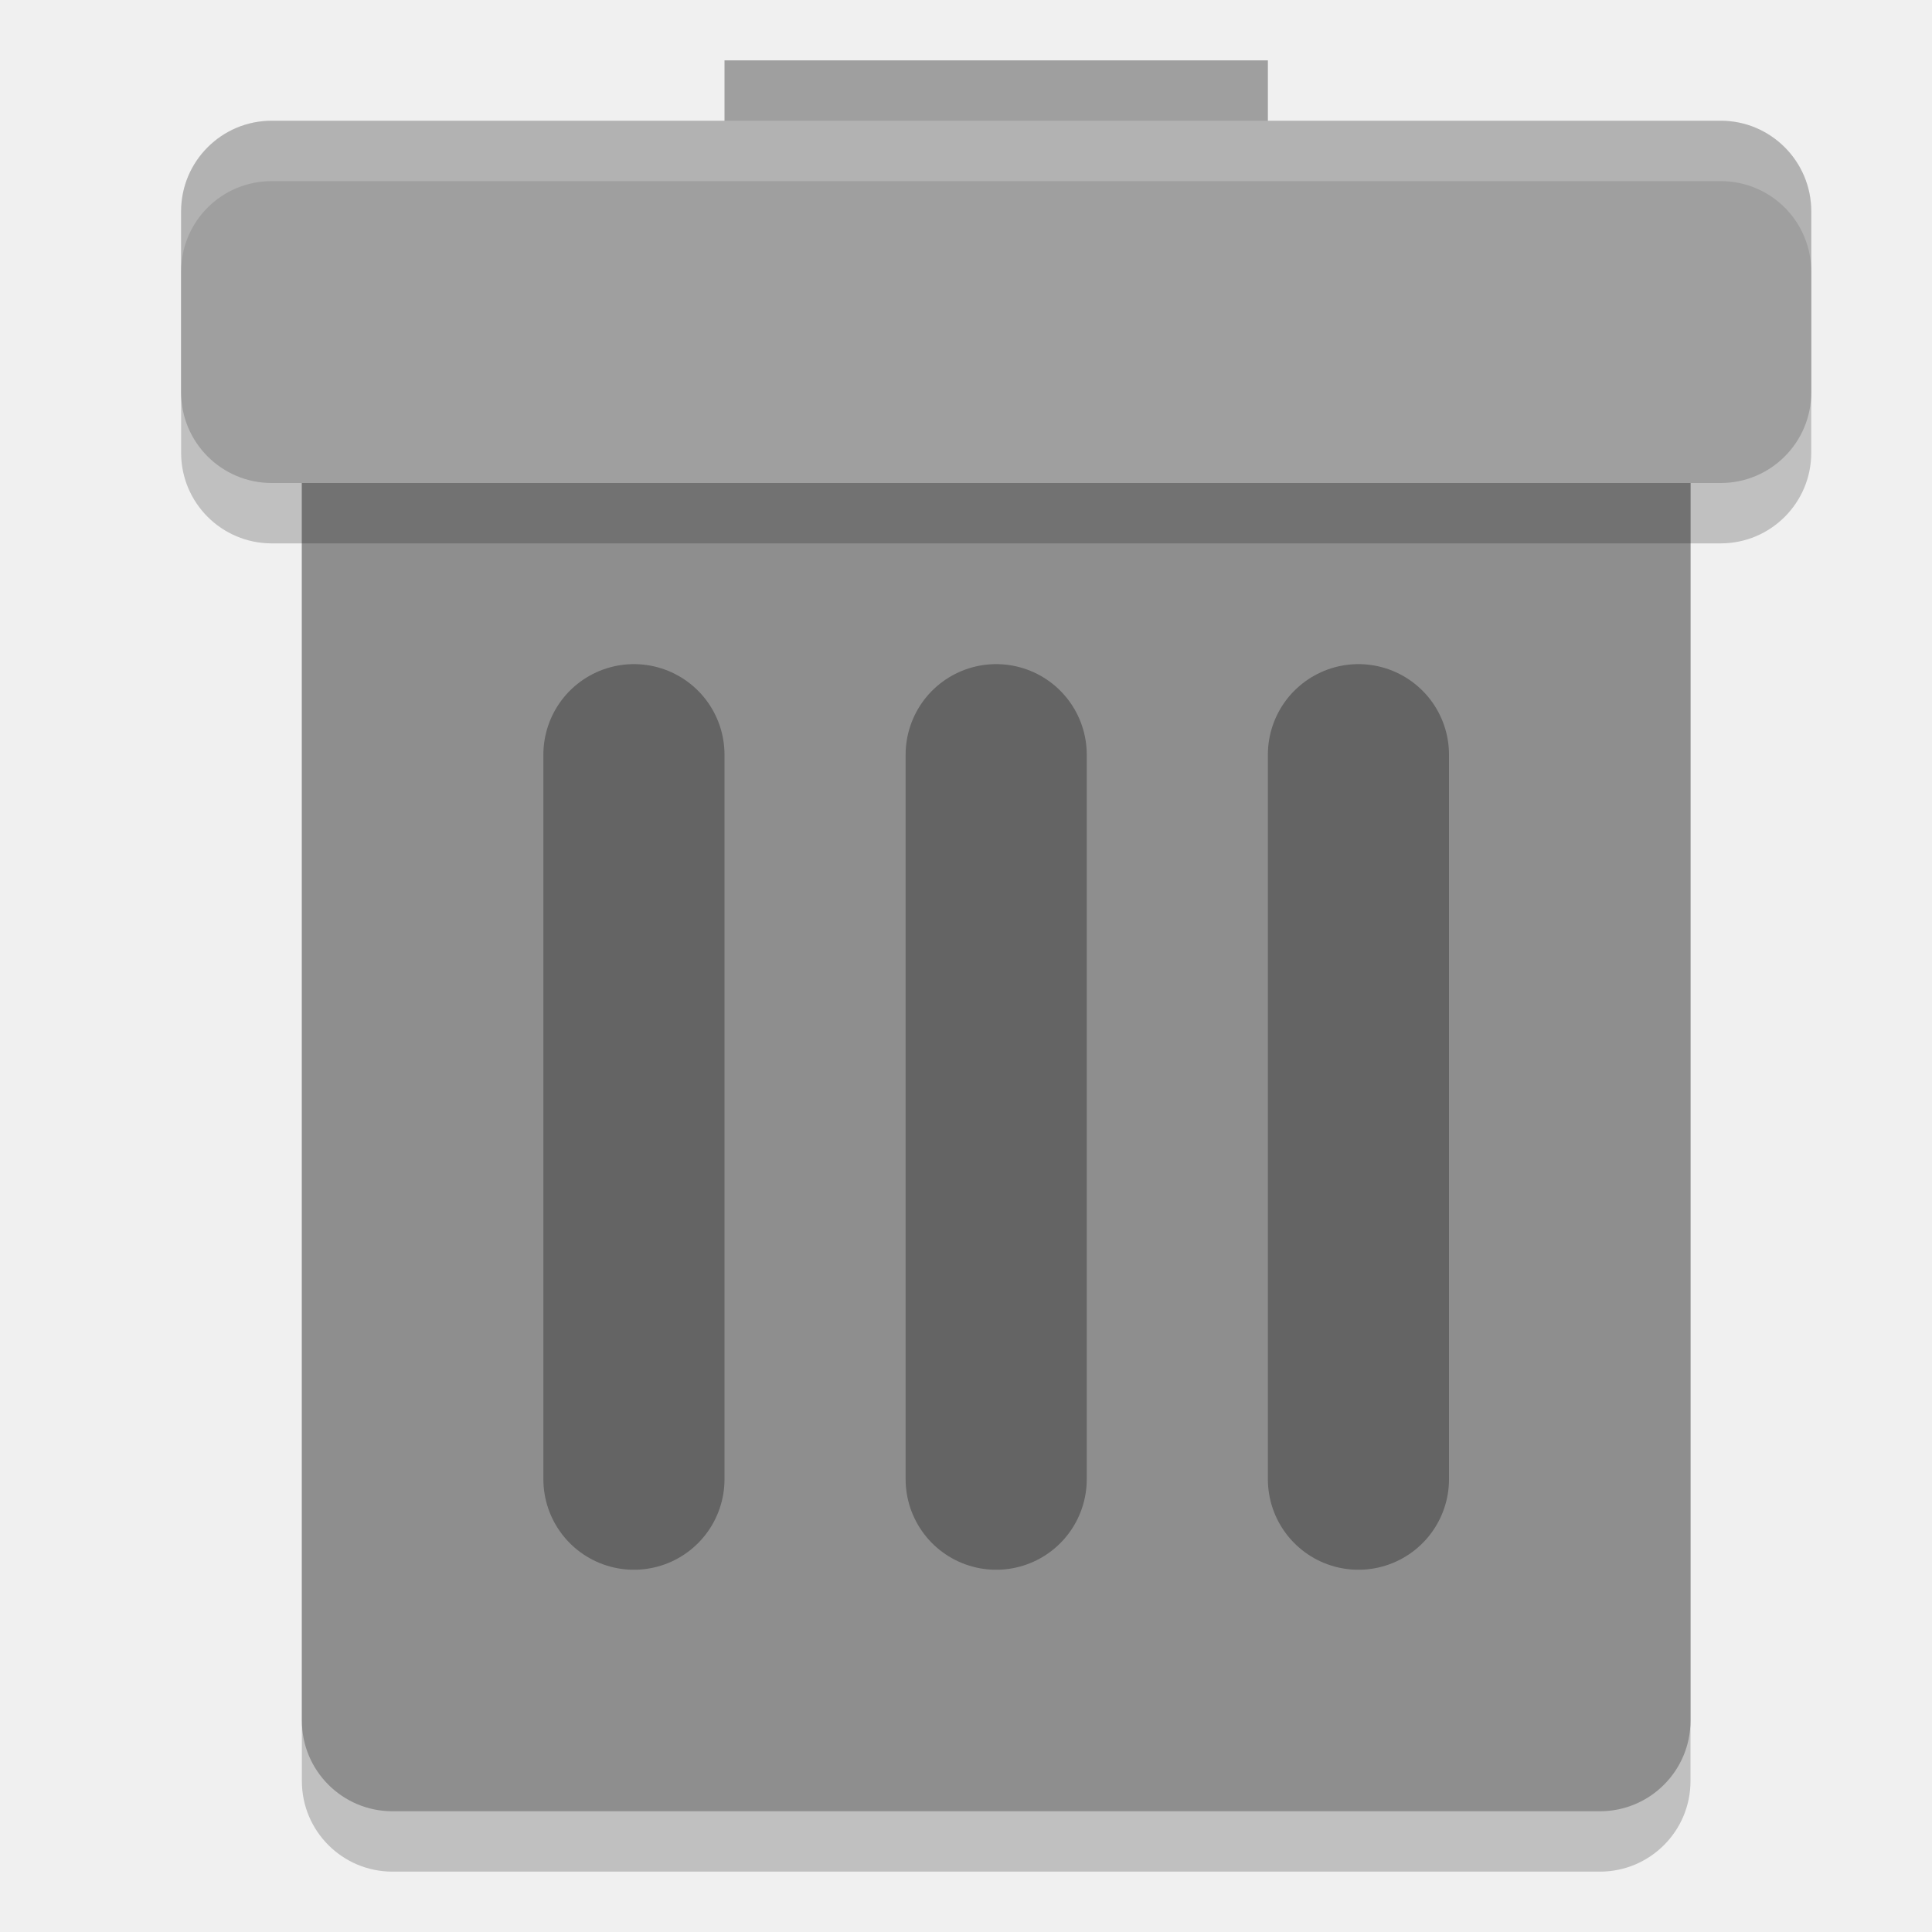
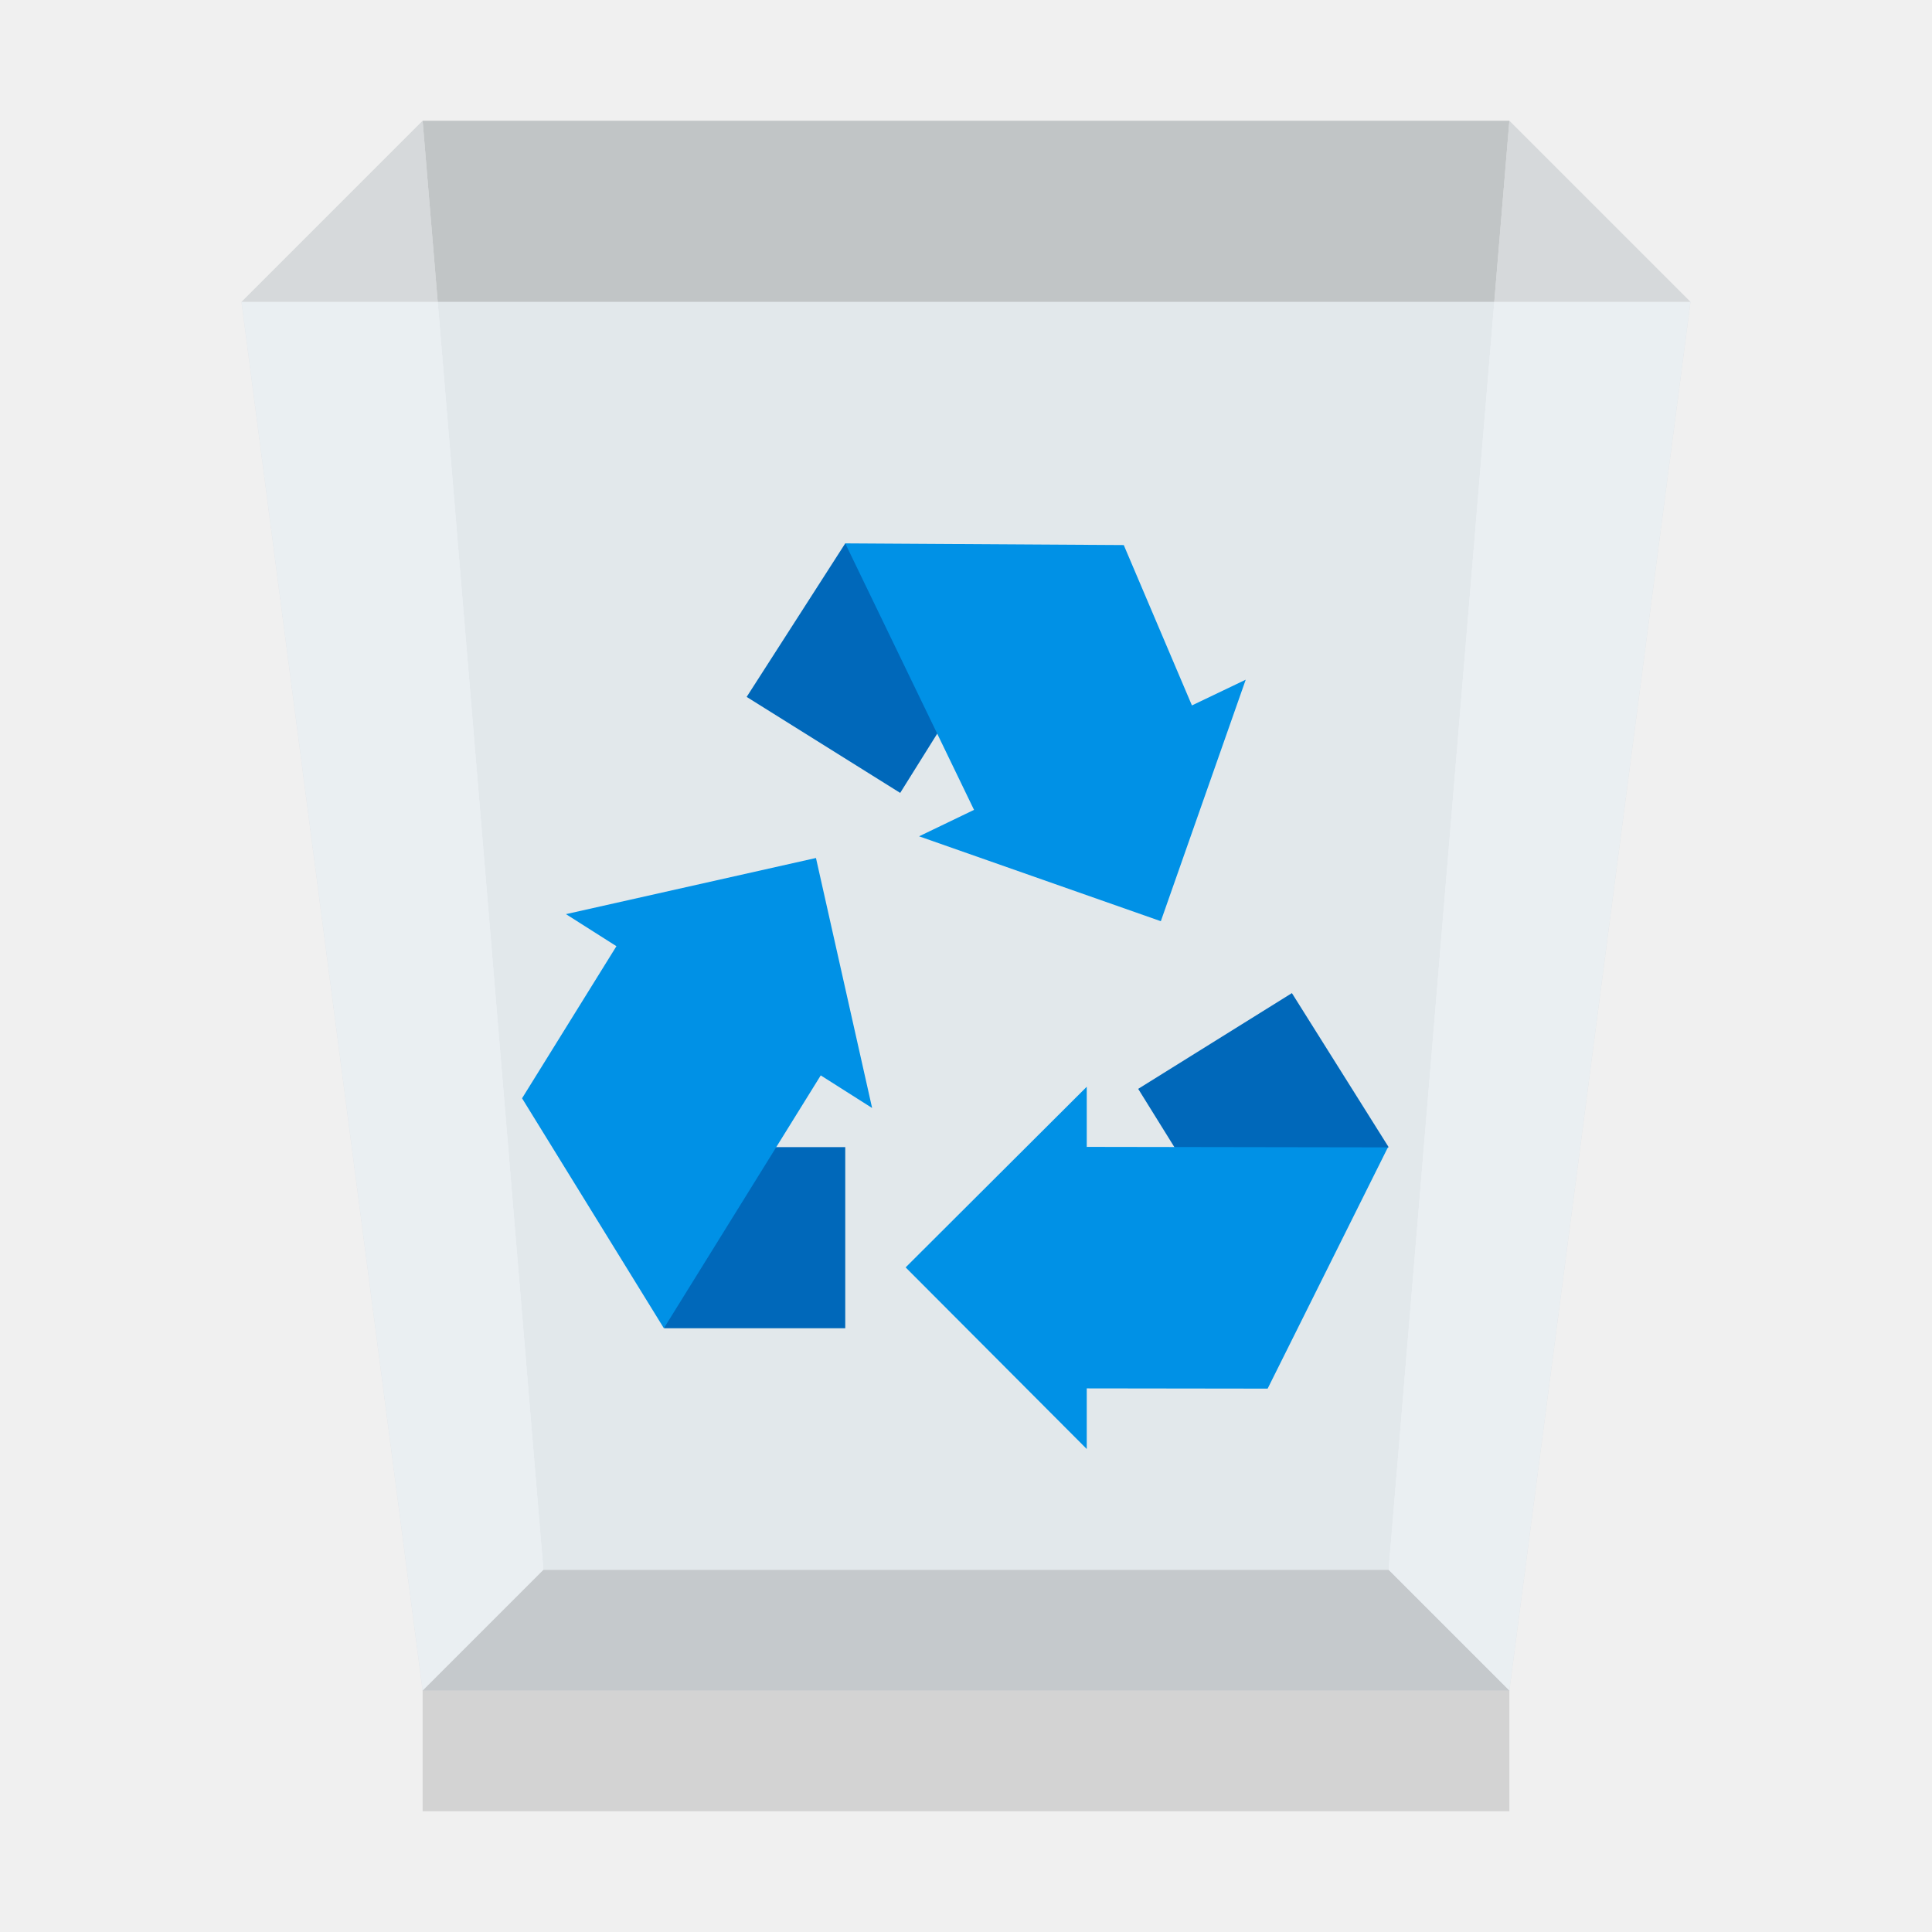
- <svg xmlns="http://www.w3.org/2000/svg" width="32" height="32" version="1">
-   <rect style="opacity:0.2" width="23" height="26" x="5" y="5" rx="1.5" ry="1.5" />
-   <rect style="fill:#8e8e8e" width="23" height="26" x="5" y="4" rx="1.5" ry="1.5" />
-   <rect style="fill:#9f9f9f" width="9" height="3" x="12" y="1" />
-   <rect style="opacity:0.2" width="27" height="6" x="3" y="3" rx="1.5" ry="1.5" />
-   <rect style="fill:#9f9f9f" width="27" height="6" x="3" y="2" rx="1.5" ry="1.5" />
-   <path style="opacity:0.3;fill:none;stroke:#000000;stroke-width:3;stroke-linecap:round" d="M 22.5,12.5 V 24.5 M 16.5,12.5 V 24.5 M 10.5,12.5 V 24.5" />
-   <path style="fill:#ffffff;opacity:0.2" d="M 4.5 2 C 3.669 2 3 2.669 3 3.5 L 3 4.5 C 3 3.669 3.669 3 4.5 3 L 28.5 3 C 29.331 3 30 3.669 30 4.5 L 30 3.5 C 30 2.669 29.331 2 28.5 2 L 4.5 2 z" />
+ <svg xmlns="http://www.w3.org/2000/svg" xmlns:xlink="http://www.w3.org/1999/xlink" width="32" height="32">
+   <defs>
+     <clipPath id="b">
+       <path d="M0 0h32v32H0z" />
+     </clipPath>
+     <clipPath id="c">
+       <path d="M0 0h32v32H0z" />
+     </clipPath>
+     <clipPath id="d">
+       <path d="M0 0h32v32H0z" />
+     </clipPath>
+     <clipPath id="e">
+       <path d="M0 0h32v32H0z" />
+     </clipPath>
+     <clipPath id="f">
+       <path d="M0 0h32v32H0z" />
+     </clipPath>
+     <mask id="h">
+       <g filter="url(#a)">
+         <path fill-opacity=".8" d="M0 0h32v32H0z" />
+       </g>
+     </mask>
+     <mask id="j">
+       <g filter="url(#a)">
+         <path fill-opacity=".8" d="M0 0h32v32H0z" />
+       </g>
+     </mask>
+     <mask id="l">
+       <g filter="url(#a)">
+         <path fill-opacity=".651" d="M0 0h32v32H0z" />
+       </g>
+     </mask>
+     <mask id="n">
+       <g filter="url(#a)">
+         <path fill-opacity=".651" d="M0 0h32v32H0z" />
+       </g>
+     </mask>
+     <mask id="p">
+       <g filter="url(#a)">
+         <path fill-opacity=".651" d="M0 0h32v32H0z" />
+       </g>
+     </mask>
+     <g id="g" clip-path="url(#b)">
+       <path fill="#4d4d4d" d="M23 26H9l-2 2h18Zm0 0" />
+     </g>
+     <g id="i" clip-path="url(#c)">
+       <path fill="#ccc" d="M7 28h18v2H7Zm0 0" />
+     </g>
+     <g id="k" clip-path="url(#d)">
+       <path fill="#a8adaf" d="M23 26H9L7 2h18Zm0 0" />
+     </g>
+     <g id="m" clip-path="url(#e)">
+       <path fill="#c7cccf" d="m25 28-2-2 2-24 3 3ZM7 28l2-2L7 2 4 5Zm0 0" />
+     </g>
+     <g id="o" clip-path="url(#f)">
+       <path fill="#f5fbff" d="M25 28H7L4 5h24Zm0 0" />
+     </g>
+     <filter id="a" width="100%" height="100%" x="0%" y="0%" filterUnits="objectBoundingBox">
+       <feColorMatrix in="SourceGraphic" values="0 0 0 0 1 0 0 0 0 1 0 0 0 0 1 0 0 0 1 0" />
+     </filter>
+   </defs>
+   <use xlink:href="#g" mask="url(#h)" />
+   <use xlink:href="#i" mask="url(#j)" />
+   <use xlink:href="#k" mask="url(#l)" />
+   <use xlink:href="#m" mask="url(#n)" />
+   <use xlink:href="#o" mask="url(#p)" />
+   <path fill="#0068ba" d="M11 19h3v3h-3Zm0 0" />
+   <path fill="#0091e6" d="m14.445 18.352-.93-4.141-4.141.93.836.531-1.563 2.519L10.996 22l2.598-4.188Zm0 0" />
+   <path fill="#0068ba" d="m18.852 18.035 1.582 2.547L23 19l-1.602-2.551Zm0 0" />
+   <path fill="#0091e6" d="M18.004 18.996 18 19v-1l-3 2.992L18 24v-1.004l2.996.004 1.992-3.996Zm0 0" />
+   <path fill="#0068ba" d="m14.91 13.133 1.59-2.543L14 9l-1.633 2.543Zm0 0" />
+   <path fill="#0091e6" d="m19.742 11.684-1.129-2.656L14 9l2.133 4.414-.91.438 4.004 1.406 1.406-4Zm0 0" />
</svg>
